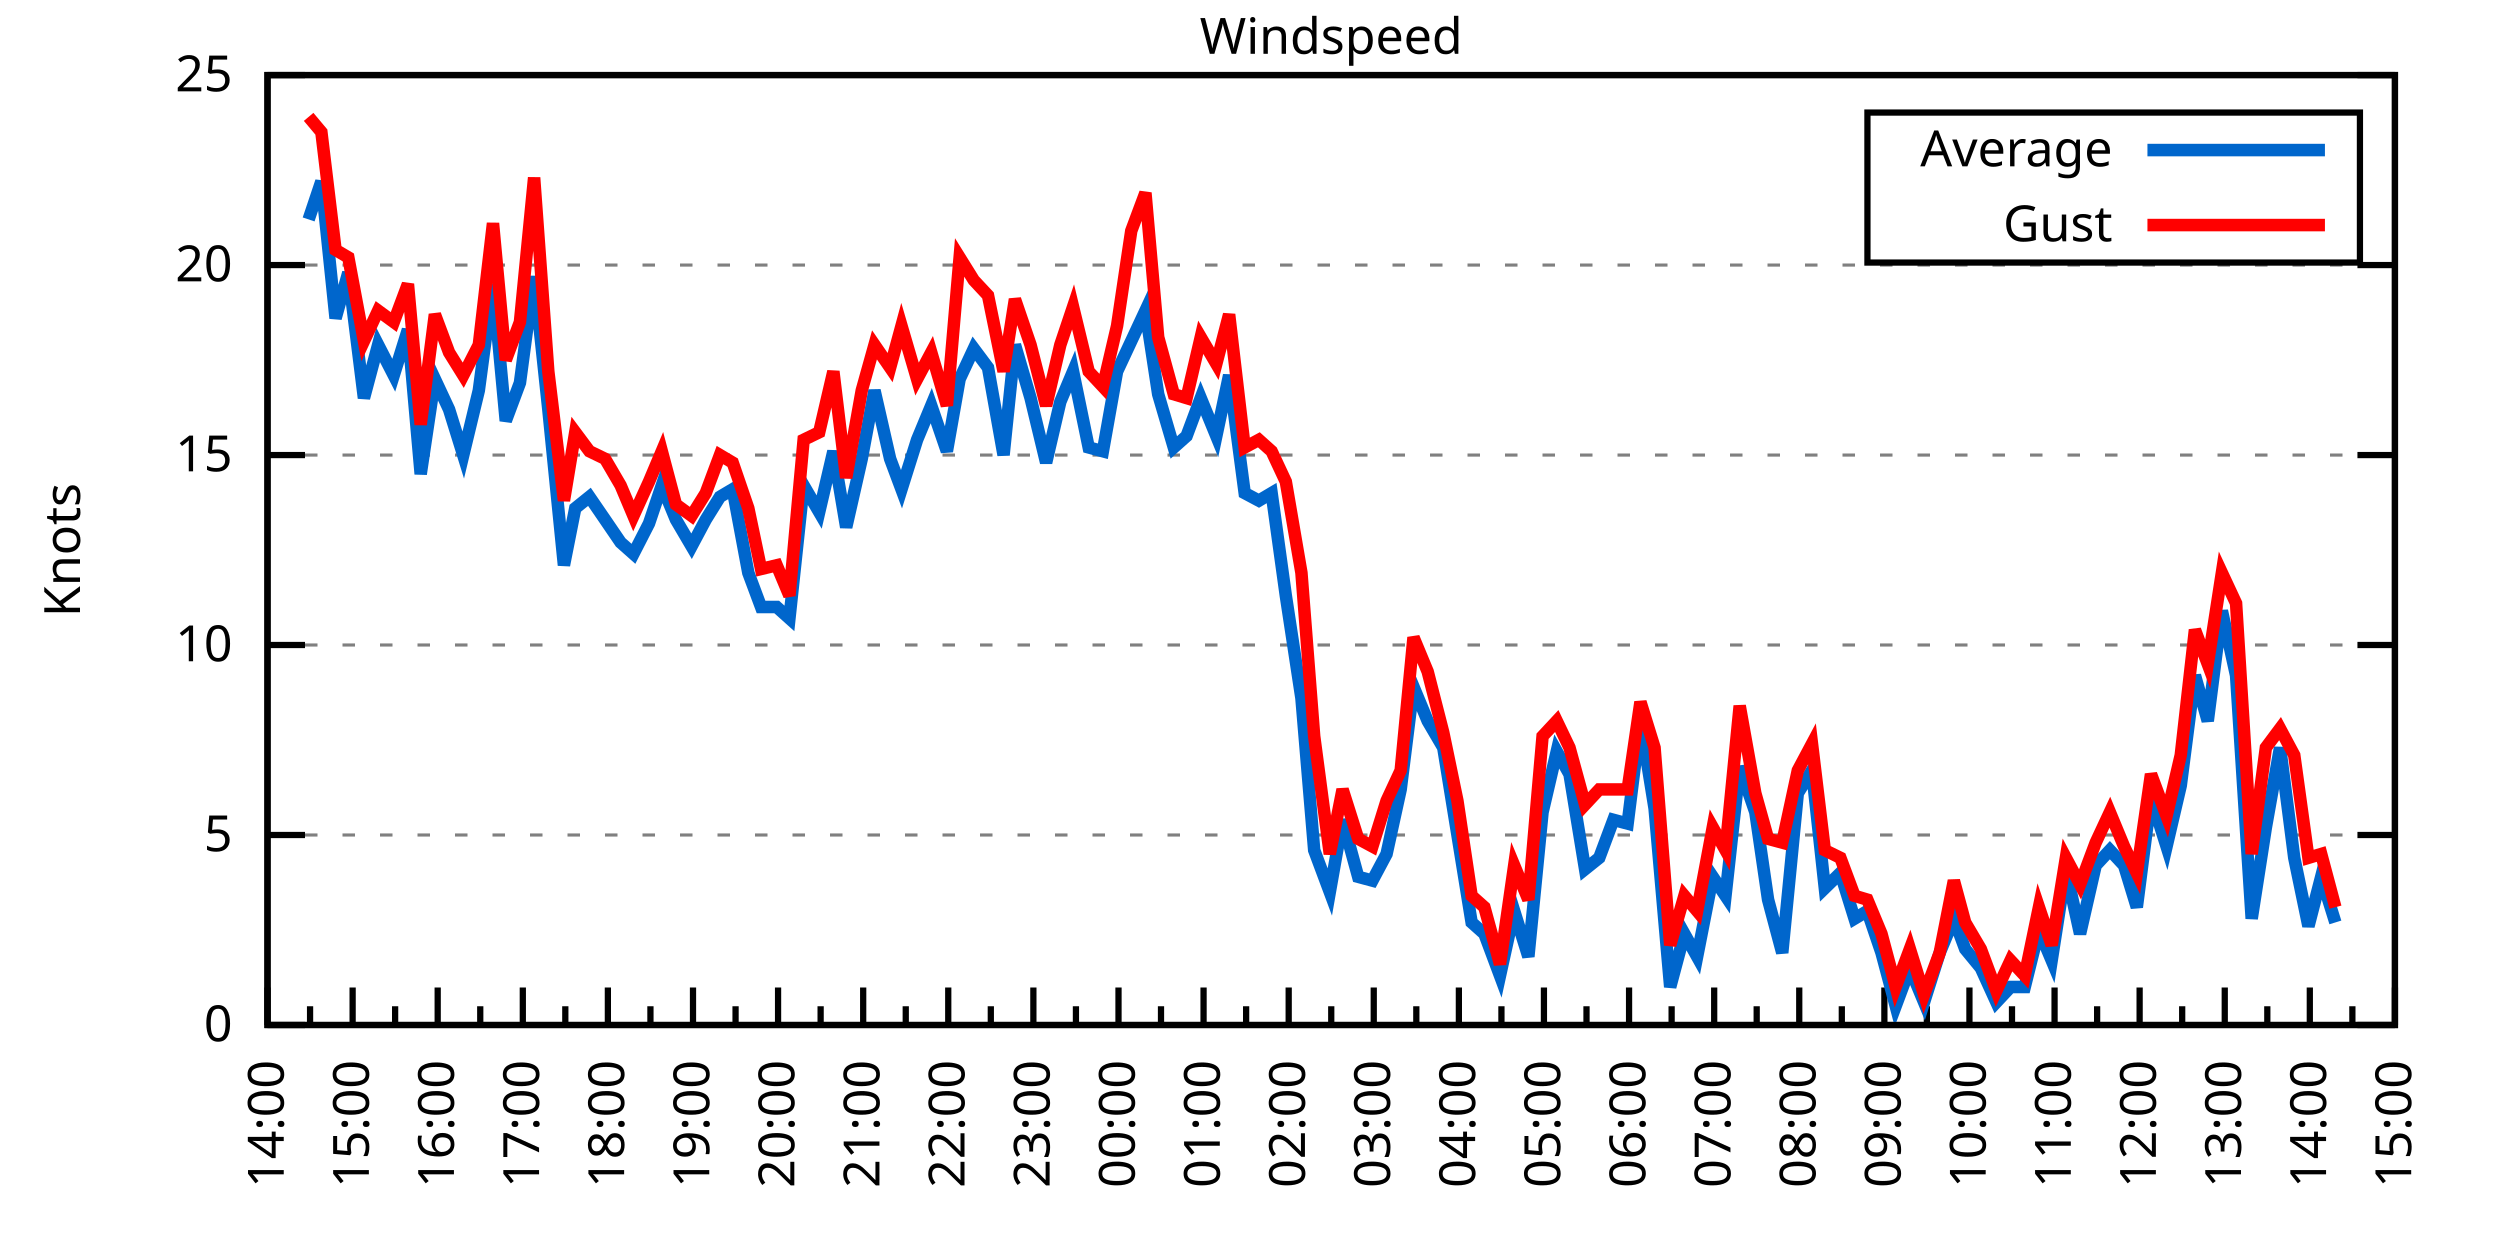
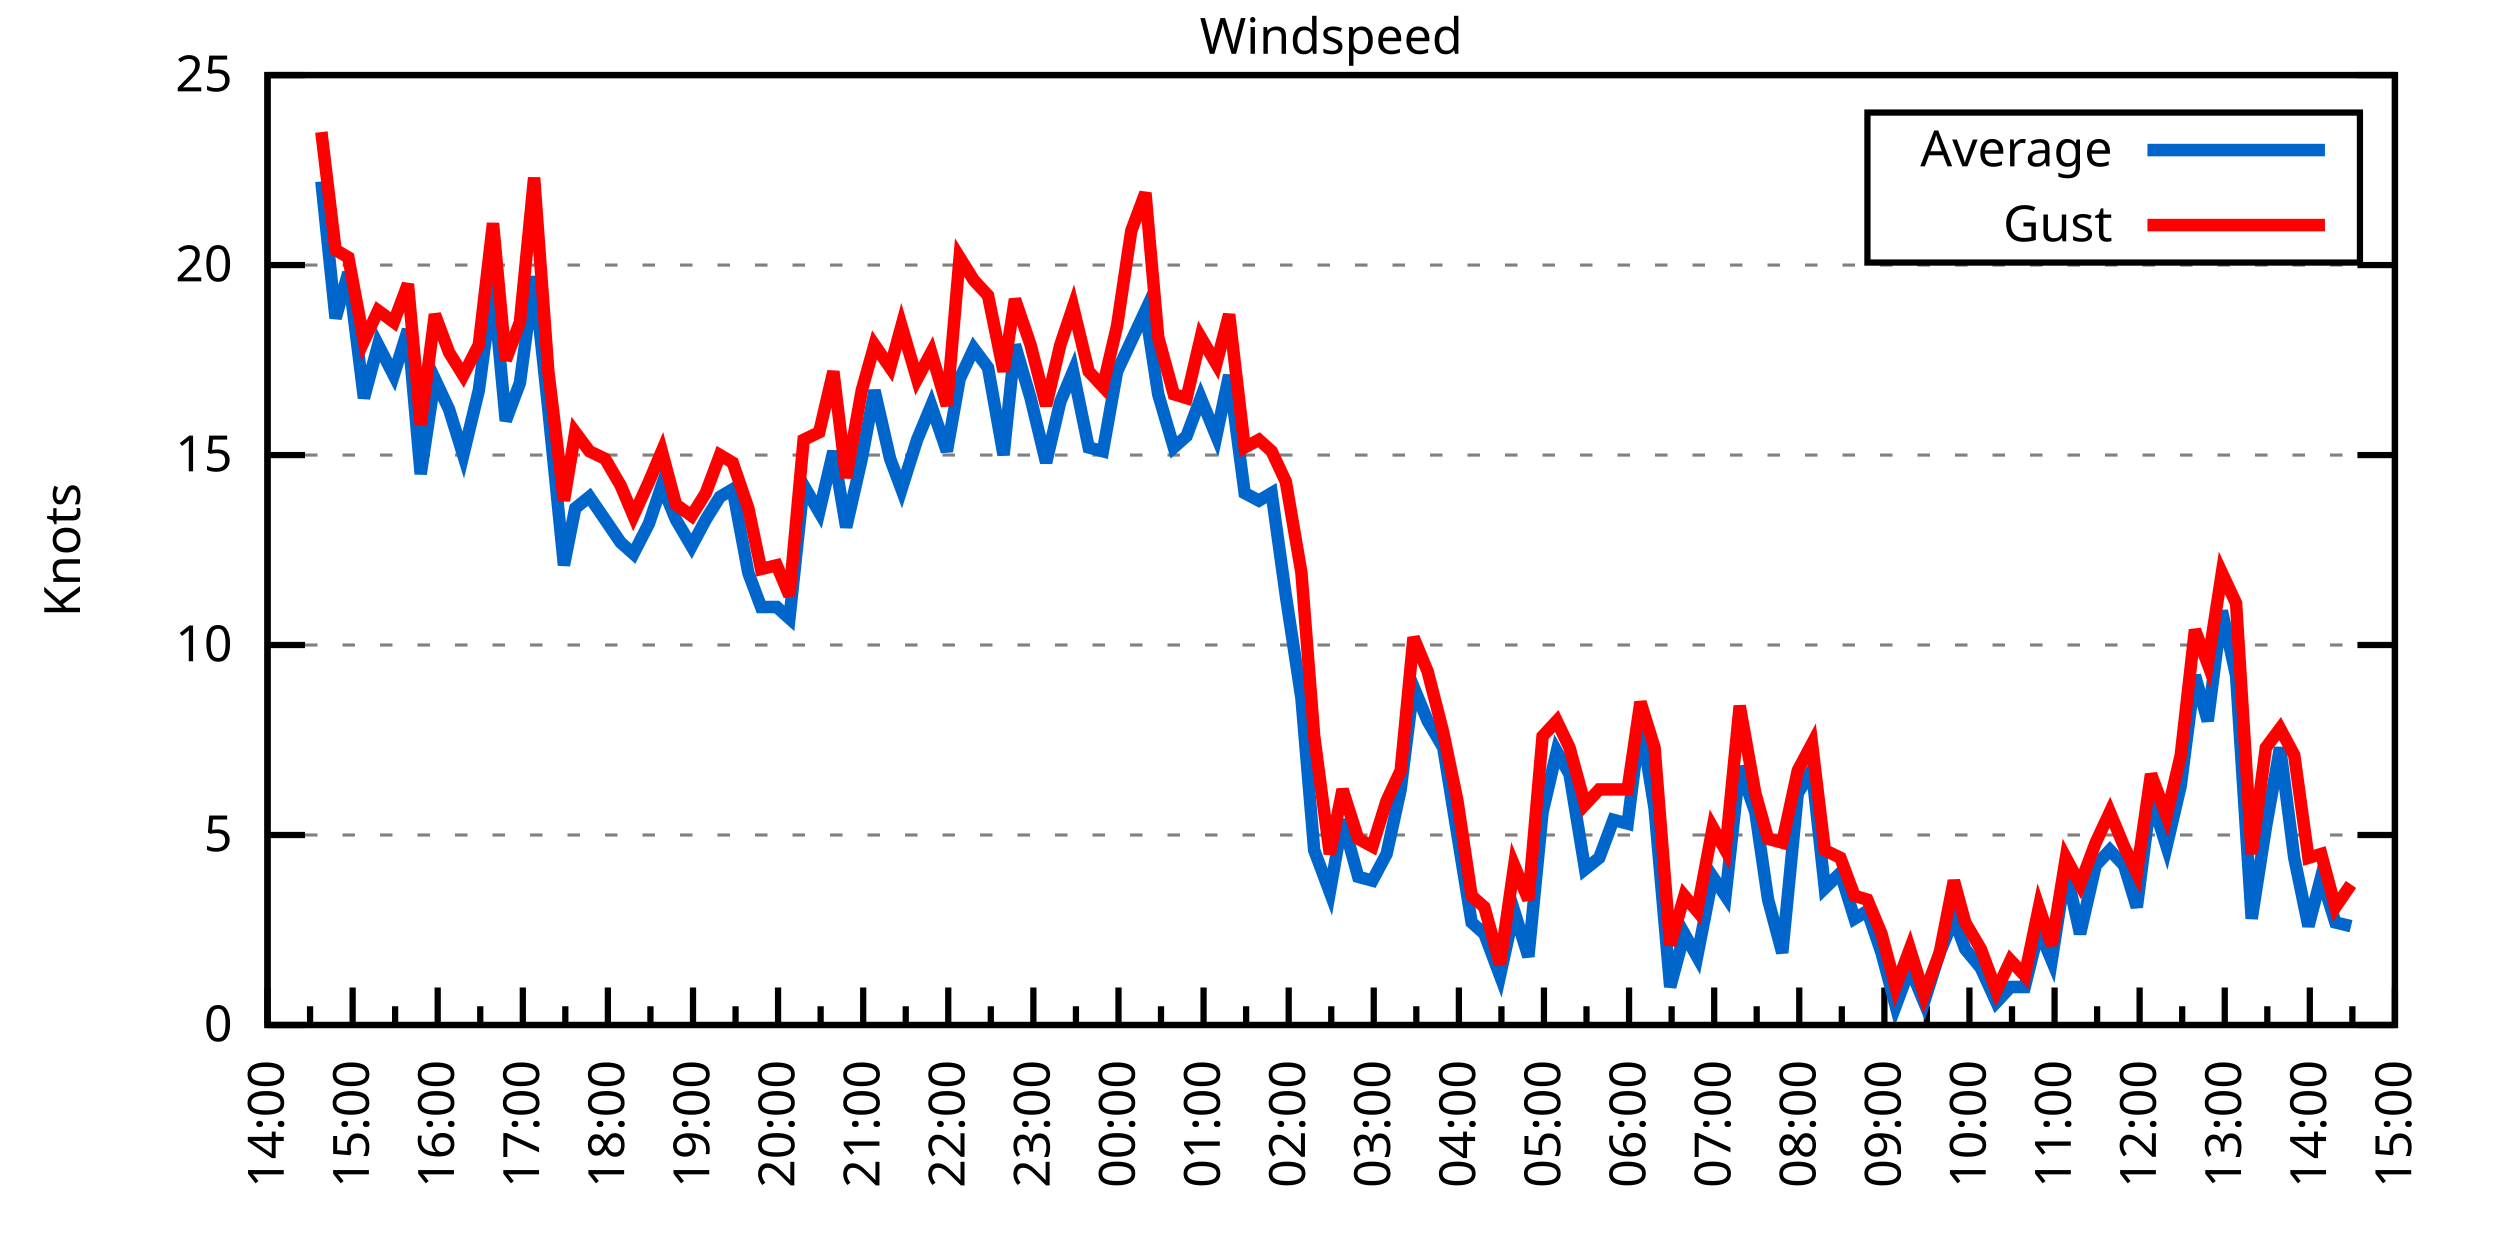
<svg xmlns="http://www.w3.org/2000/svg" xmlns:xlink="http://www.w3.org/1999/xlink" width="400" height="200" viewBox="0 0 400 200">
  <g id="gnuplot_canvas">
    <rect x="0" y="0" width="400" height="200" fill="none" />
    <defs>
      <circle id="gpDot" r="0.5" stroke-width="0.5" stroke="currentColor" />
      <path id="gpPt0" stroke-width="0.333" stroke="currentColor" d="M-1,0 h2 M0,-1 v2" />
      <path id="gpPt1" stroke-width="0.333" stroke="currentColor" d="M-1,-1 L1,1 M1,-1 L-1,1" />
      <path id="gpPt2" stroke-width="0.333" stroke="currentColor" d="M-1,0 L1,0 M0,-1 L0,1 M-1,-1 L1,1 M-1,1 L1,-1" />
      <rect id="gpPt3" stroke-width="0.333" stroke="currentColor" x="-1" y="-1" width="2" height="2" />
      <rect id="gpPt4" stroke-width="0.333" stroke="currentColor" fill="currentColor" x="-1" y="-1" width="2" height="2" />
      <circle id="gpPt5" stroke-width="0.333" stroke="currentColor" cx="0" cy="0" r="1" />
      <use xlink:href="#gpPt5" id="gpPt6" fill="currentColor" stroke="none" />
      <path id="gpPt7" stroke-width="0.333" stroke="currentColor" d="M0,-1.33 L-1.33,0.67 L1.33,0.67 z" />
      <use xlink:href="#gpPt7" id="gpPt8" fill="currentColor" stroke="none" />
      <use xlink:href="#gpPt7" id="gpPt9" stroke="currentColor" transform="rotate(180)" />
      <use xlink:href="#gpPt9" id="gpPt10" fill="currentColor" stroke="none" />
      <use xlink:href="#gpPt3" id="gpPt11" stroke="currentColor" transform="rotate(45)" />
      <use xlink:href="#gpPt11" id="gpPt12" fill="currentColor" stroke="none" />
      <path id="gpPt13" stroke-width="0.333" stroke="currentColor" d="M0,1.330 L1.265,0.411 L0.782,-1.067 L-0.782,-1.076 L-1.265,0.411 z" />
      <use xlink:href="#gpPt13" id="gpPt14" fill="currentColor" stroke="none" />
      <filter id="textbox" filterUnits="objectBoundingBox" x="0" y="0" height="1" width="1">
        <feFlood flood-color="white" flood-opacity="1" result="bgnd" />
        <feComposite in="SourceGraphic" in2="bgnd" operator="atop" />
      </filter>
      <filter id="greybox" filterUnits="objectBoundingBox" x="0" y="0" height="1" width="1">
        <feFlood flood-color="lightgrey" flood-opacity="1" result="grey" />
        <feComposite in="SourceGraphic" in2="grey" operator="atop" />
      </filter>
    </defs>
    <g fill="none" color="white" stroke="currentColor" stroke-width="1.00" stroke-linecap="butt" stroke-linejoin="miter">
</g>
    <g fill="none" color="black" stroke="currentColor" stroke-width="1.00" stroke-linecap="butt" stroke-linejoin="miter">
      <g stroke="none" shape-rendering="crispEdges">
        <polygon fill="rgb(255, 255, 255)" points="42.80,164.00 383.18,164.00 383.18,12.02 42.80,12.02 " />
      </g>
    </g>
    <g fill="none" color="black" stroke="currentColor" stroke-width="1.00" stroke-linecap="butt" stroke-linejoin="miter">
</g>
    <g fill="none" color="black" stroke="black" stroke-width="0.50" stroke-linecap="butt" stroke-linejoin="miter">
</g>
    <g fill="none" color="gray" stroke="currentColor" stroke-width="0.50" stroke-linecap="butt" stroke-linejoin="miter">
      <path stroke="gray" stroke-dasharray="2,4" class="gridline" d="M42.80,164.00 L383.19,164.00  " />
    </g>
    <g fill="none" color="gray" stroke="gray" stroke-width="1.00" stroke-linecap="butt" stroke-linejoin="miter">
</g>
    <g fill="none" color="black" stroke="currentColor" stroke-width="1.00" stroke-linecap="butt" stroke-linejoin="miter">
      <path stroke="black" d="M42.80,164.00 L48.80,164.00 M383.19,164.00 L377.19,164.00  " />
      <g transform="translate(37.20,166.60)" stroke="none" fill="black" font-family="Sans" font-size="8.00" text-anchor="end">
        <text>
          <tspan font-family="Sans"> 0</tspan>
        </text>
      </g>
    </g>
    <g fill="none" color="black" stroke="currentColor" stroke-width="1.00" stroke-linecap="butt" stroke-linejoin="miter">
</g>
    <g fill="none" color="black" stroke="black" stroke-width="0.50" stroke-linecap="butt" stroke-linejoin="miter">
</g>
    <g fill="none" color="gray" stroke="currentColor" stroke-width="0.50" stroke-linecap="butt" stroke-linejoin="miter">
      <path stroke="gray" stroke-dasharray="2,4" class="gridline" d="M42.80,133.60 L383.19,133.60  " />
    </g>
    <g fill="none" color="gray" stroke="gray" stroke-width="1.00" stroke-linecap="butt" stroke-linejoin="miter">
</g>
    <g fill="none" color="black" stroke="currentColor" stroke-width="1.00" stroke-linecap="butt" stroke-linejoin="miter">
      <path stroke="black" d="M42.80,133.60 L48.80,133.60 M383.19,133.60 L377.19,133.60  " />
      <g transform="translate(37.20,136.20)" stroke="none" fill="black" font-family="Sans" font-size="8.00" text-anchor="end">
        <text>
          <tspan font-family="Sans"> 5</tspan>
        </text>
      </g>
    </g>
    <g fill="none" color="black" stroke="currentColor" stroke-width="1.00" stroke-linecap="butt" stroke-linejoin="miter">
</g>
    <g fill="none" color="black" stroke="black" stroke-width="0.50" stroke-linecap="butt" stroke-linejoin="miter">
</g>
    <g fill="none" color="gray" stroke="currentColor" stroke-width="0.50" stroke-linecap="butt" stroke-linejoin="miter">
      <path stroke="gray" stroke-dasharray="2,4" class="gridline" d="M42.80,103.20 L383.19,103.20  " />
    </g>
    <g fill="none" color="gray" stroke="gray" stroke-width="1.00" stroke-linecap="butt" stroke-linejoin="miter">
</g>
    <g fill="none" color="black" stroke="currentColor" stroke-width="1.00" stroke-linecap="butt" stroke-linejoin="miter">
      <path stroke="black" d="M42.80,103.20 L48.80,103.20 M383.19,103.20 L377.19,103.20  " />
      <g transform="translate(37.20,105.80)" stroke="none" fill="black" font-family="Sans" font-size="8.00" text-anchor="end">
        <text>
          <tspan font-family="Sans"> 10</tspan>
        </text>
      </g>
    </g>
    <g fill="none" color="black" stroke="currentColor" stroke-width="1.00" stroke-linecap="butt" stroke-linejoin="miter">
</g>
    <g fill="none" color="black" stroke="black" stroke-width="0.50" stroke-linecap="butt" stroke-linejoin="miter">
</g>
    <g fill="none" color="gray" stroke="currentColor" stroke-width="0.50" stroke-linecap="butt" stroke-linejoin="miter">
      <path stroke="gray" stroke-dasharray="2,4" class="gridline" d="M42.80,72.81 L383.19,72.81  " />
    </g>
    <g fill="none" color="gray" stroke="gray" stroke-width="1.00" stroke-linecap="butt" stroke-linejoin="miter">
</g>
    <g fill="none" color="black" stroke="currentColor" stroke-width="1.00" stroke-linecap="butt" stroke-linejoin="miter">
      <path stroke="black" d="M42.80,72.81 L48.80,72.81 M383.19,72.81 L377.19,72.81  " />
      <g transform="translate(37.20,75.41)" stroke="none" fill="black" font-family="Sans" font-size="8.00" text-anchor="end">
        <text>
          <tspan font-family="Sans"> 15</tspan>
        </text>
      </g>
    </g>
    <g fill="none" color="black" stroke="currentColor" stroke-width="1.00" stroke-linecap="butt" stroke-linejoin="miter">
</g>
    <g fill="none" color="black" stroke="black" stroke-width="0.50" stroke-linecap="butt" stroke-linejoin="miter">
</g>
    <g fill="none" color="gray" stroke="currentColor" stroke-width="0.50" stroke-linecap="butt" stroke-linejoin="miter">
      <path stroke="gray" stroke-dasharray="2,4" class="gridline" d="M42.80,42.41 L383.19,42.41  " />
    </g>
    <g fill="none" color="gray" stroke="gray" stroke-width="1.00" stroke-linecap="butt" stroke-linejoin="miter">
</g>
    <g fill="none" color="black" stroke="currentColor" stroke-width="1.00" stroke-linecap="butt" stroke-linejoin="miter">
      <path stroke="black" d="M42.80,42.41 L48.80,42.41 M383.19,42.41 L377.19,42.41  " />
      <g transform="translate(37.20,45.01)" stroke="none" fill="black" font-family="Sans" font-size="8.00" text-anchor="end">
        <text>
          <tspan font-family="Sans"> 20</tspan>
        </text>
      </g>
    </g>
    <g fill="none" color="black" stroke="currentColor" stroke-width="1.00" stroke-linecap="butt" stroke-linejoin="miter">
</g>
    <g fill="none" color="black" stroke="black" stroke-width="0.50" stroke-linecap="butt" stroke-linejoin="miter">
</g>
    <g fill="none" color="gray" stroke="currentColor" stroke-width="0.50" stroke-linecap="butt" stroke-linejoin="miter">
      <path stroke="gray" stroke-dasharray="2,4" class="gridline" d="M42.80,12.01 L383.19,12.01  " />
    </g>
    <g fill="none" color="gray" stroke="gray" stroke-width="1.00" stroke-linecap="butt" stroke-linejoin="miter">
</g>
    <g fill="none" color="black" stroke="currentColor" stroke-width="1.00" stroke-linecap="butt" stroke-linejoin="miter">
      <path stroke="black" d="M42.80,12.01 L48.80,12.01 M383.19,12.01 L377.19,12.01  " />
      <g transform="translate(37.20,14.61)" stroke="none" fill="black" font-family="Sans" font-size="8.00" text-anchor="end">
        <text>
          <tspan font-family="Sans"> 25</tspan>
        </text>
      </g>
    </g>
    <g fill="none" color="black" stroke="currentColor" stroke-width="1.00" stroke-linecap="butt" stroke-linejoin="miter">
      <path stroke="black" d="M42.80,164.00 L42.80,158.00  " />
      <g transform="translate(45.40,169.60) rotate(270)" stroke="none" fill="black" font-family="Sans" font-size="8.00" text-anchor="end">
        <text>
          <tspan font-family="Sans">14:00</tspan>
        </text>
      </g>
    </g>
    <g fill="none" color="black" stroke="currentColor" stroke-width="1.00" stroke-linecap="butt" stroke-linejoin="miter">
      <path stroke="black" d="M49.61,164.00 L49.61,161.00 M56.42,164.00 L56.42,158.00  " />
      <g transform="translate(59.02,169.60) rotate(270)" stroke="none" fill="black" font-family="Sans" font-size="8.00" text-anchor="end">
        <text>
          <tspan font-family="Sans">15:00</tspan>
        </text>
      </g>
    </g>
    <g fill="none" color="black" stroke="currentColor" stroke-width="1.00" stroke-linecap="butt" stroke-linejoin="miter">
      <path stroke="black" d="M63.22,164.00 L63.22,161.00 M70.03,164.00 L70.03,158.00  " />
      <g transform="translate(72.63,169.60) rotate(270)" stroke="none" fill="black" font-family="Sans" font-size="8.00" text-anchor="end">
        <text>
          <tspan font-family="Sans">16:00</tspan>
        </text>
      </g>
    </g>
    <g fill="none" color="black" stroke="currentColor" stroke-width="1.00" stroke-linecap="butt" stroke-linejoin="miter">
      <path stroke="black" d="M76.84,164.00 L76.84,161.00 M83.65,164.00 L83.65,158.00  " />
      <g transform="translate(86.25,169.60) rotate(270)" stroke="none" fill="black" font-family="Sans" font-size="8.00" text-anchor="end">
        <text>
          <tspan font-family="Sans">17:00</tspan>
        </text>
      </g>
    </g>
    <g fill="none" color="black" stroke="currentColor" stroke-width="1.00" stroke-linecap="butt" stroke-linejoin="miter">
      <path stroke="black" d="M90.45,164.00 L90.45,161.00 M97.26,164.00 L97.26,158.00  " />
      <g transform="translate(99.86,169.60) rotate(270)" stroke="none" fill="black" font-family="Sans" font-size="8.00" text-anchor="end">
        <text>
          <tspan font-family="Sans">18:00</tspan>
        </text>
      </g>
    </g>
    <g fill="none" color="black" stroke="currentColor" stroke-width="1.00" stroke-linecap="butt" stroke-linejoin="miter">
      <path stroke="black" d="M104.07,164.00 L104.07,161.00 M110.88,164.00 L110.88,158.00  " />
      <g transform="translate(113.48,169.60) rotate(270)" stroke="none" fill="black" font-family="Sans" font-size="8.00" text-anchor="end">
        <text>
          <tspan font-family="Sans">19:00</tspan>
        </text>
      </g>
    </g>
    <g fill="none" color="black" stroke="currentColor" stroke-width="1.00" stroke-linecap="butt" stroke-linejoin="miter">
      <path stroke="black" d="M117.69,164.00 L117.69,161.00 M124.49,164.00 L124.49,158.00  " />
      <g transform="translate(127.09,169.60) rotate(270)" stroke="none" fill="black" font-family="Sans" font-size="8.00" text-anchor="end">
        <text>
          <tspan font-family="Sans">20:00</tspan>
        </text>
      </g>
    </g>
    <g fill="none" color="black" stroke="currentColor" stroke-width="1.00" stroke-linecap="butt" stroke-linejoin="miter">
      <path stroke="black" d="M131.30,164.00 L131.30,161.00 M138.11,164.00 L138.11,158.00  " />
      <g transform="translate(140.71,169.60) rotate(270)" stroke="none" fill="black" font-family="Sans" font-size="8.00" text-anchor="end">
        <text>
          <tspan font-family="Sans">21:00</tspan>
        </text>
      </g>
    </g>
    <g fill="none" color="black" stroke="currentColor" stroke-width="1.00" stroke-linecap="butt" stroke-linejoin="miter">
      <path stroke="black" d="M144.92,164.00 L144.92,161.00 M151.72,164.00 L151.72,158.00  " />
      <g transform="translate(154.32,169.60) rotate(270)" stroke="none" fill="black" font-family="Sans" font-size="8.00" text-anchor="end">
        <text>
          <tspan font-family="Sans">22:00</tspan>
        </text>
      </g>
    </g>
    <g fill="none" color="black" stroke="currentColor" stroke-width="1.00" stroke-linecap="butt" stroke-linejoin="miter">
      <path stroke="black" d="M158.53,164.00 L158.53,161.00 M165.34,164.00 L165.34,158.00  " />
      <g transform="translate(167.94,169.60) rotate(270)" stroke="none" fill="black" font-family="Sans" font-size="8.00" text-anchor="end">
        <text>
          <tspan font-family="Sans">23:00</tspan>
        </text>
      </g>
    </g>
    <g fill="none" color="black" stroke="currentColor" stroke-width="1.00" stroke-linecap="butt" stroke-linejoin="miter">
      <path stroke="black" d="M172.15,164.00 L172.15,161.00 M178.96,164.00 L178.96,158.00  " />
      <g transform="translate(181.56,169.60) rotate(270)" stroke="none" fill="black" font-family="Sans" font-size="8.00" text-anchor="end">
        <text>
          <tspan font-family="Sans">00:00</tspan>
        </text>
      </g>
    </g>
    <g fill="none" color="black" stroke="currentColor" stroke-width="1.00" stroke-linecap="butt" stroke-linejoin="miter">
      <path stroke="black" d="M185.76,164.00 L185.76,161.00 M192.57,164.00 L192.57,158.00  " />
      <g transform="translate(195.17,169.60) rotate(270)" stroke="none" fill="black" font-family="Sans" font-size="8.00" text-anchor="end">
        <text>
          <tspan font-family="Sans">01:00</tspan>
        </text>
      </g>
    </g>
    <g fill="none" color="black" stroke="currentColor" stroke-width="1.00" stroke-linecap="butt" stroke-linejoin="miter">
      <path stroke="black" d="M199.38,164.00 L199.38,161.00 M206.19,164.00 L206.19,158.00  " />
      <g transform="translate(208.79,169.60) rotate(270)" stroke="none" fill="black" font-family="Sans" font-size="8.00" text-anchor="end">
        <text>
          <tspan font-family="Sans">02:00</tspan>
        </text>
      </g>
    </g>
    <g fill="none" color="black" stroke="currentColor" stroke-width="1.00" stroke-linecap="butt" stroke-linejoin="miter">
      <path stroke="black" d="M213.00,164.00 L213.00,161.00 M219.80,164.00 L219.80,158.00  " />
      <g transform="translate(222.40,169.60) rotate(270)" stroke="none" fill="black" font-family="Sans" font-size="8.00" text-anchor="end">
        <text>
          <tspan font-family="Sans">03:00</tspan>
        </text>
      </g>
    </g>
    <g fill="none" color="black" stroke="currentColor" stroke-width="1.00" stroke-linecap="butt" stroke-linejoin="miter">
      <path stroke="black" d="M226.61,164.00 L226.61,161.00 M233.42,164.00 L233.42,158.00  " />
      <g transform="translate(236.02,169.60) rotate(270)" stroke="none" fill="black" font-family="Sans" font-size="8.00" text-anchor="end">
        <text>
          <tspan font-family="Sans">04:00</tspan>
        </text>
      </g>
    </g>
    <g fill="none" color="black" stroke="currentColor" stroke-width="1.00" stroke-linecap="butt" stroke-linejoin="miter">
      <path stroke="black" d="M240.23,164.00 L240.23,161.00 M247.03,164.00 L247.03,158.00  " />
      <g transform="translate(249.63,169.60) rotate(270)" stroke="none" fill="black" font-family="Sans" font-size="8.00" text-anchor="end">
        <text>
          <tspan font-family="Sans">05:00</tspan>
        </text>
      </g>
    </g>
    <g fill="none" color="black" stroke="currentColor" stroke-width="1.00" stroke-linecap="butt" stroke-linejoin="miter">
      <path stroke="black" d="M253.84,164.00 L253.84,161.00 M260.65,164.00 L260.65,158.00  " />
      <g transform="translate(263.25,169.60) rotate(270)" stroke="none" fill="black" font-family="Sans" font-size="8.00" text-anchor="end">
        <text>
          <tspan font-family="Sans">06:00</tspan>
        </text>
      </g>
    </g>
    <g fill="none" color="black" stroke="currentColor" stroke-width="1.00" stroke-linecap="butt" stroke-linejoin="miter">
      <path stroke="black" d="M267.46,164.00 L267.46,161.00 M274.27,164.00 L274.27,158.00  " />
      <g transform="translate(276.87,169.60) rotate(270)" stroke="none" fill="black" font-family="Sans" font-size="8.00" text-anchor="end">
        <text>
          <tspan font-family="Sans">07:00</tspan>
        </text>
      </g>
    </g>
    <g fill="none" color="black" stroke="currentColor" stroke-width="1.00" stroke-linecap="butt" stroke-linejoin="miter">
      <path stroke="black" d="M281.07,164.00 L281.07,161.00 M287.88,164.00 L287.88,158.00  " />
      <g transform="translate(290.48,169.60) rotate(270)" stroke="none" fill="black" font-family="Sans" font-size="8.00" text-anchor="end">
        <text>
          <tspan font-family="Sans">08:00</tspan>
        </text>
      </g>
    </g>
    <g fill="none" color="black" stroke="currentColor" stroke-width="1.00" stroke-linecap="butt" stroke-linejoin="miter">
      <path stroke="black" d="M294.69,164.00 L294.69,161.00 M301.50,164.00 L301.50,158.00  " />
      <g transform="translate(304.10,169.60) rotate(270)" stroke="none" fill="black" font-family="Sans" font-size="8.00" text-anchor="end">
        <text>
          <tspan font-family="Sans">09:00</tspan>
        </text>
      </g>
    </g>
    <g fill="none" color="black" stroke="currentColor" stroke-width="1.00" stroke-linecap="butt" stroke-linejoin="miter">
      <path stroke="black" d="M308.30,164.00 L308.30,161.00 M315.11,164.00 L315.11,158.00  " />
      <g transform="translate(317.71,169.60) rotate(270)" stroke="none" fill="black" font-family="Sans" font-size="8.00" text-anchor="end">
        <text>
          <tspan font-family="Sans">10:00</tspan>
        </text>
      </g>
    </g>
    <g fill="none" color="black" stroke="currentColor" stroke-width="1.00" stroke-linecap="butt" stroke-linejoin="miter">
      <path stroke="black" d="M321.92,164.00 L321.92,161.00 M328.73,164.00 L328.73,158.00  " />
      <g transform="translate(331.33,169.60) rotate(270)" stroke="none" fill="black" font-family="Sans" font-size="8.00" text-anchor="end">
        <text>
          <tspan font-family="Sans">11:00</tspan>
        </text>
      </g>
    </g>
    <g fill="none" color="black" stroke="currentColor" stroke-width="1.00" stroke-linecap="butt" stroke-linejoin="miter">
      <path stroke="black" d="M335.54,164.00 L335.54,161.00 M342.34,164.00 L342.34,158.00  " />
      <g transform="translate(344.94,169.60) rotate(270)" stroke="none" fill="black" font-family="Sans" font-size="8.00" text-anchor="end">
        <text>
          <tspan font-family="Sans">12:00</tspan>
        </text>
      </g>
    </g>
    <g fill="none" color="black" stroke="currentColor" stroke-width="1.00" stroke-linecap="butt" stroke-linejoin="miter">
      <path stroke="black" d="M349.15,164.00 L349.15,161.00 M355.96,164.00 L355.96,158.00  " />
      <g transform="translate(358.56,169.60) rotate(270)" stroke="none" fill="black" font-family="Sans" font-size="8.00" text-anchor="end">
        <text>
          <tspan font-family="Sans">13:00</tspan>
        </text>
      </g>
    </g>
    <g fill="none" color="black" stroke="currentColor" stroke-width="1.00" stroke-linecap="butt" stroke-linejoin="miter">
      <path stroke="black" d="M362.77,164.00 L362.77,161.00 M369.57,164.00 L369.57,158.00  " />
      <g transform="translate(372.17,169.60) rotate(270)" stroke="none" fill="black" font-family="Sans" font-size="8.00" text-anchor="end">
        <text>
          <tspan font-family="Sans">14:00</tspan>
        </text>
      </g>
    </g>
    <g fill="none" color="black" stroke="currentColor" stroke-width="1.00" stroke-linecap="butt" stroke-linejoin="miter">
      <path stroke="black" d="M376.38,164.00 L376.38,161.00 M383.19,164.00 L383.19,158.00  " />
      <g transform="translate(385.79,169.60) rotate(270)" stroke="none" fill="black" font-family="Sans" font-size="8.00" text-anchor="end">
        <text>
          <tspan font-family="Sans">15:00</tspan>
        </text>
      </g>
    </g>
    <g fill="none" color="black" stroke="currentColor" stroke-width="1.00" stroke-linecap="butt" stroke-linejoin="miter">
</g>
    <g fill="none" color="black" stroke="currentColor" stroke-width="1.00" stroke-linecap="butt" stroke-linejoin="miter">
      <path stroke="black" d="M42.80,12.01 L42.80,164.00 L383.19,164.00 L383.19,12.01 L42.80,12.01 Z  " />
    </g>
    <g fill="none" color="black" stroke="currentColor" stroke-width="1.00" stroke-linecap="butt" stroke-linejoin="miter">
      <g transform="translate(12.80,88.01) rotate(270)" stroke="none" fill="black" font-family="Sans" font-size="8.00" text-anchor="middle">
        <text>
          <tspan font-family="Sans">Knots</tspan>
        </text>
      </g>
    </g>
    <g fill="none" color="black" stroke="currentColor" stroke-width="1.00" stroke-linecap="butt" stroke-linejoin="miter">
</g>
    <g fill="none" color="black" stroke="currentColor" stroke-width="1.00" stroke-linecap="butt" stroke-linejoin="miter">
      <path stroke="black" d="M298.79,42.01 L298.79,18.01 L377.59,18.01 L377.59,42.01 L298.79,42.01 Z  " />
    </g>
    <g id="Windspeed_plot_1">
      <g fill="none" color="white" stroke="black" stroke-width="2.00" stroke-linecap="butt" stroke-linejoin="miter">
</g>
      <g fill="none" color="black" stroke="currentColor" stroke-width="2.00" stroke-linecap="butt" stroke-linejoin="miter">
        <g transform="translate(337.99,26.61)" stroke="none" fill="black" font-family="Sans" font-size="8.00" text-anchor="end">
          <text>
            <tspan font-family="Sans">Average</tspan>
          </text>
        </g>
      </g>
      <g fill="none" color="black" stroke="currentColor" stroke-width="2.00" stroke-linecap="butt" stroke-linejoin="miter">
-         <path stroke="rgb(  0, 102, 204)" d="M343.59,24.01 L371.99,24.01 M49.38,35.11 L51.42,29.03 L53.69,50.92 L55.73,43.62 L58.23,63.69 L60.50,55.18   L63.00,60.04 L65.27,52.74 L67.31,75.85 L69.58,60.65 L71.85,65.51 L74.12,72.81 L76.61,62.47 L78.88,45.45   L80.92,67.33 L83.19,61.25 L85.46,44.23 L87.73,65.51 L90.23,90.44 L92.04,81.32 L94.31,79.49 L96.81,83.14   L99.30,86.79 L101.35,88.61 L103.84,83.75 L105.89,77.67 L108.15,83.14 L110.65,87.40 L112.92,83.14 L115.19,79.49   L117.23,78.28 L119.73,91.65 L121.77,97.12 L124.27,97.12 L126.31,98.95 L128.58,77.67 L131.07,81.93 L133.34,72.20   L135.39,84.36 L137.88,73.41 L139.92,62.47 L142.42,73.41 L144.24,78.28 L146.73,70.37 L149.00,64.90 L151.50,72.20   L153.54,60.65 L155.81,55.78 L158.08,58.82 L160.57,72.81 L162.39,55.18 L164.89,63.69 L167.38,74.02 L169.65,64.29   L171.69,59.43 L174.19,71.59 L176.46,72.20 L178.73,59.43 L181.00,54.57 L183.27,49.70 L185.31,63.08 L187.81,71.59   L189.85,69.77 L192.12,63.69 L194.61,69.77 L196.66,60.04 L199.15,78.89 L201.42,80.10 L203.46,78.89 L205.73,95.30   L208.23,111.72 L210.27,136.03 L212.77,142.72 L214.81,131.17 L217.31,140.29 L219.58,140.90 L221.85,136.64 L224.11,126.31   L226.16,109.89 L228.43,115.36 L230.92,119.62 L233.19,133.60 L235.46,147.59 L237.50,149.41 L240.00,156.10 L242.27,145.76   L244.54,153.06 L246.81,129.95 L249.08,120.23 L251.12,123.87 L253.61,139.07 L255.88,137.25 L258.15,131.17 L260.42,131.78   L262.47,115.36 L264.73,129.35 L267.23,157.92 L269.50,149.41 L271.54,153.06 L274.04,140.29 L276.08,143.33 L278.35,122.66   L280.85,129.95 L282.89,143.94 L285.16,152.45 L287.65,126.91 L289.92,123.27 L291.97,142.11 L294.46,139.68 L296.73,146.98   L298.77,145.76 L301.04,152.45 L303.31,160.96 L305.58,154.88 L307.85,160.35 L310.35,152.45 L312.62,146.98 L314.43,151.84   L316.93,154.88 L319.42,160.35 L321.69,157.92 L323.96,157.92 L326.23,148.80 L328.27,153.66 L330.54,139.07 L332.81,149.41   L335.31,138.47 L337.58,136.03 L339.85,138.47 L341.89,145.15 L344.16,127.52 L346.65,135.43 L348.92,125.70 L351.19,108.07   L353.24,115.36 L355.50,97.73 L357.77,108.07 L360.27,146.98 L362.54,132.39 L364.81,119.62 L367.08,137.25 L369.35,148.19   L371.39,140.29 L373.66,147.59  " />
+         <path stroke="rgb(  0, 102, 204)" d="M343.59,24.01 L371.99,24.01 M51.42,29.03 L53.69,50.92 L55.73,43.62 L58.23,63.69 L60.50,55.18 L63.00,60.04   L65.27,52.74 L67.31,75.85 L69.58,60.65 L71.85,65.51 L74.12,72.81 L76.61,62.47 L78.88,45.45 L80.92,67.33   L83.19,61.25 L85.46,44.23 L87.73,65.51 L90.23,90.44 L92.04,81.32 L94.31,79.49 L96.81,83.14 L99.30,86.79   L101.35,88.61 L103.84,83.75 L105.89,77.67 L108.15,83.14 L110.65,87.40 L112.92,83.14 L115.19,79.49 L117.23,78.28   L119.73,91.65 L121.77,97.12 L124.27,97.12 L126.31,98.95 L128.58,77.67 L131.07,81.93 L133.34,72.20 L135.39,84.36   L137.88,73.41 L139.92,62.47 L142.42,73.41 L144.24,78.28 L146.73,70.37 L149.00,64.90 L151.50,72.20 L153.54,60.65   L155.81,55.78 L158.08,58.82 L160.57,72.81 L162.39,55.18 L164.89,63.69 L167.38,74.02 L169.65,64.29 L171.69,59.43   L174.19,71.59 L176.46,72.20 L178.73,59.43 L181.00,54.57 L183.27,49.70 L185.31,63.08 L187.81,71.59 L189.85,69.77   L192.12,63.69 L194.61,69.77 L196.66,60.04 L199.15,78.89 L201.42,80.10 L203.46,78.89 L205.73,95.30 L208.23,111.72   L210.27,136.03 L212.77,142.72 L214.81,131.17 L217.31,140.29 L219.58,140.90 L221.85,136.64 L224.11,126.31 L226.16,109.89   L228.43,115.36 L230.92,119.62 L233.19,133.60 L235.46,147.59 L237.50,149.41 L240.00,156.10 L242.27,145.76 L244.54,153.06   L246.81,129.95 L249.08,120.23 L251.12,123.87 L253.61,139.07 L255.88,137.25 L258.15,131.17 L260.42,131.78 L262.47,115.36   L264.73,129.35 L267.23,157.92 L269.50,149.41 L271.54,153.06 L274.04,140.29 L276.08,143.33 L278.35,122.66 L280.85,129.95   L282.89,143.94 L285.16,152.45 L287.65,126.91 L289.92,123.27 L291.97,142.11 L294.46,139.68 L296.73,146.98 L298.77,145.76   L301.04,152.45 L303.31,160.96 L305.58,154.88 L307.85,160.35 L310.35,152.45 L312.62,146.98 L314.43,151.84 L316.93,154.88   L319.42,160.35 L321.69,157.92 L323.96,157.92 L326.23,148.80 L328.27,153.66 L330.54,139.07 L332.81,149.41 L335.31,138.47   L337.58,136.03 L339.85,138.47 L341.89,145.15 L344.16,127.52 L346.65,135.43 L348.92,125.70 L351.19,108.07 L353.24,115.36   L355.50,97.73 L357.77,108.07 L360.27,146.98 L362.54,132.39 L364.81,119.62 L367.08,137.25 L369.35,148.19 L371.39,140.29   L373.66,147.59 L376.16,148.19  " />
      </g>
    </g>
    <g id="Windspeed_plot_2">
      <g fill="none" color="black" stroke="currentColor" stroke-width="2.00" stroke-linecap="butt" stroke-linejoin="miter">
        <g transform="translate(337.99,38.61)" stroke="none" fill="black" font-family="Sans" font-size="8.00" text-anchor="end">
          <text>
            <tspan font-family="Sans">Gust</tspan>
          </text>
        </g>
      </g>
      <g fill="none" color="black" stroke="currentColor" stroke-width="2.00" stroke-linecap="butt" stroke-linejoin="miter">
-         <path stroke="rgb(255,   0,   0)" d="M343.59,36.01 L371.99,36.01 M49.38,18.70 L51.42,21.13 L53.69,39.98 L55.73,41.19 L58.23,54.57 L60.50,49.70   L63.00,51.53 L65.27,45.45 L67.31,67.94 L69.58,50.31 L71.85,56.39 L74.12,60.04 L76.61,55.18 L78.88,35.72   L80.92,57.61 L83.19,51.53 L85.46,28.42 L87.73,59.43 L90.23,80.10 L92.04,69.16 L94.31,72.20 L96.81,73.41   L99.30,77.67 L101.35,82.53 L103.84,77.06 L105.89,72.20 L108.15,80.71 L110.65,82.53 L112.92,78.89 L115.19,72.81   L117.23,74.02 L119.73,81.32 L121.77,91.04 L124.27,90.44 L126.31,95.30 L128.58,70.37 L131.07,69.16 L133.34,59.43   L135.39,76.45 L137.88,62.47 L139.92,55.18 L142.42,58.82 L144.24,52.14 L146.73,60.65 L149.00,56.39 L151.50,64.90   L153.54,41.19 L155.81,44.84 L158.08,47.27 L160.57,59.43 L162.39,47.88 L164.89,55.18 L167.38,64.90 L169.65,55.18   L171.69,49.10 L174.19,59.43 L176.46,61.86 L178.73,52.14 L181.00,36.94 L183.27,30.86 L185.31,53.96 L187.81,63.08   L189.85,63.69 L192.12,53.96 L194.61,58.21 L196.66,50.31 L199.15,71.59 L201.42,70.37 L203.46,72.20 L205.73,77.06   L208.23,91.65 L210.27,117.80 L212.77,136.64 L214.81,126.31 L217.31,134.21 L219.58,135.43 L221.85,128.13 L224.11,123.27   L226.16,101.99 L228.43,107.46 L230.92,117.19 L233.19,128.13 L235.46,143.33 L237.50,145.15 L240.00,154.27 L242.27,138.47   L244.54,143.94 L246.81,117.80 L249.08,115.36 L251.12,119.62 L253.61,128.74 L255.88,126.31 L258.15,126.31 L260.42,126.31   L262.47,112.32 L264.73,119.62 L267.23,151.23 L269.50,143.33 L271.54,145.76 L274.04,132.39 L276.08,136.03 L278.35,112.93   L280.85,126.91 L282.89,134.21 L285.16,134.82 L287.65,123.27 L289.92,119.01 L291.97,136.03 L294.46,137.25 L296.73,143.33   L298.77,143.94 L301.04,149.41 L303.31,157.92 L305.58,151.84 L307.85,159.14 L310.35,152.45 L312.62,140.90 L314.43,147.59   L316.93,151.84 L319.42,158.53 L321.69,153.66 L323.96,156.10 L326.23,145.15 L328.27,151.23 L330.54,137.25 L332.81,141.51   L335.31,134.82 L337.58,129.95 L339.85,135.43 L341.89,139.68 L344.16,123.87 L346.65,130.56 L348.92,120.83 L351.19,100.77   L353.24,106.24 L355.50,91.65 L357.77,96.52 L360.27,136.64 L362.54,119.62 L364.81,116.58 L367.08,120.83 L369.35,137.25   L371.39,136.64 L373.66,145.15  " />
+         <path stroke="rgb(255,   0,   0)" d="M343.59,36.01 L371.99,36.01 M51.42,21.13 L53.69,39.98 L55.73,41.19 L58.23,54.57 L60.50,49.70 L63.00,51.53   L65.27,45.45 L67.31,67.94 L69.58,50.31 L71.85,56.39 L74.12,60.04 L76.61,55.18 L78.88,35.72 L80.92,57.61   L83.19,51.53 L85.46,28.42 L87.73,59.43 L90.23,80.10 L92.04,69.16 L94.31,72.20 L96.81,73.41 L99.30,77.67   L101.35,82.53 L103.84,77.06 L105.89,72.20 L108.15,80.71 L110.65,82.53 L112.92,78.89 L115.19,72.81 L117.23,74.02   L119.73,81.32 L121.77,91.04 L124.27,90.44 L126.31,95.30 L128.58,70.37 L131.07,69.16 L133.34,59.43 L135.39,76.45   L137.88,62.47 L139.92,55.18 L142.42,58.82 L144.24,52.14 L146.73,60.65 L149.00,56.39 L151.50,64.90 L153.54,41.19   L155.81,44.84 L158.08,47.27 L160.57,59.43 L162.39,47.88 L164.89,55.18 L167.38,64.90 L169.65,55.18 L171.69,49.10   L174.19,59.43 L176.46,61.86 L178.73,52.14 L181.00,36.94 L183.27,30.86 L185.31,53.96 L187.81,63.08 L189.85,63.69   L192.12,53.96 L194.61,58.21 L196.66,50.31 L199.15,71.59 L201.42,70.37 L203.46,72.20 L205.73,77.06 L208.23,91.65   L210.27,117.80 L212.77,136.64 L214.81,126.31 L217.31,134.21 L219.58,135.43 L221.85,128.13 L224.11,123.27 L226.16,101.99   L228.43,107.46 L230.92,117.19 L233.19,128.13 L235.46,143.33 L237.50,145.15 L240.00,154.27 L242.27,138.47 L244.54,143.94   L246.81,117.80 L249.08,115.36 L251.12,119.62 L253.61,128.74 L255.88,126.31 L258.15,126.31 L260.42,126.31 L262.47,112.32   L264.73,119.62 L267.23,151.23 L269.50,143.33 L271.54,145.76 L274.04,132.39 L276.08,136.03 L278.35,112.93 L280.85,126.91   L282.89,134.21 L285.16,134.82 L287.65,123.27 L289.92,119.01 L291.97,136.03 L294.46,137.25 L296.73,143.33 L298.77,143.94   L301.04,149.41 L303.31,157.92 L305.58,151.84 L307.85,159.14 L310.35,152.45 L312.62,140.90 L314.43,147.59 L316.93,151.84   L319.42,158.53 L321.69,153.66 L323.96,156.10 L326.23,145.15 L328.27,151.23 L330.54,137.25 L332.81,141.51 L335.31,134.82   L337.58,129.95 L339.85,135.43 L341.89,139.68 L344.16,123.87 L346.65,130.56 L348.92,120.83 L351.19,100.77 L353.24,106.24   L355.50,91.65 L357.77,96.52 L360.27,136.64 L362.54,119.62 L364.81,116.58 L367.08,120.83 L369.35,137.25 L371.39,136.64   L373.66,145.15 L376.16,141.51  " />
      </g>
    </g>
    <g fill="none" color="black" stroke="currentColor" stroke-width="2.00" stroke-linecap="butt" stroke-linejoin="miter">
</g>
    <g fill="none" color="black" stroke="black" stroke-width="1.00" stroke-linecap="butt" stroke-linejoin="miter">
</g>
    <g fill="none" color="black" stroke="currentColor" stroke-width="1.00" stroke-linecap="butt" stroke-linejoin="miter">
      <path stroke="black" d="M42.80,12.01 L42.80,164.00 L383.19,164.00 L383.19,12.01 L42.80,12.01 Z  " />
    </g>
    <g fill="none" color="black" stroke="currentColor" stroke-width="1.00" stroke-linecap="butt" stroke-linejoin="miter">
      <g transform="translate(212.99,8.61)" stroke="none" fill="black" font-family="Sans" font-size="8.00" text-anchor="middle">
        <text>
          <tspan font-family="Sans">Windspeed</tspan>
        </text>
      </g>
    </g>
    <g fill="none" color="black" stroke="currentColor" stroke-width="1.00" stroke-linecap="butt" stroke-linejoin="miter">
</g>
  </g>
</svg>
